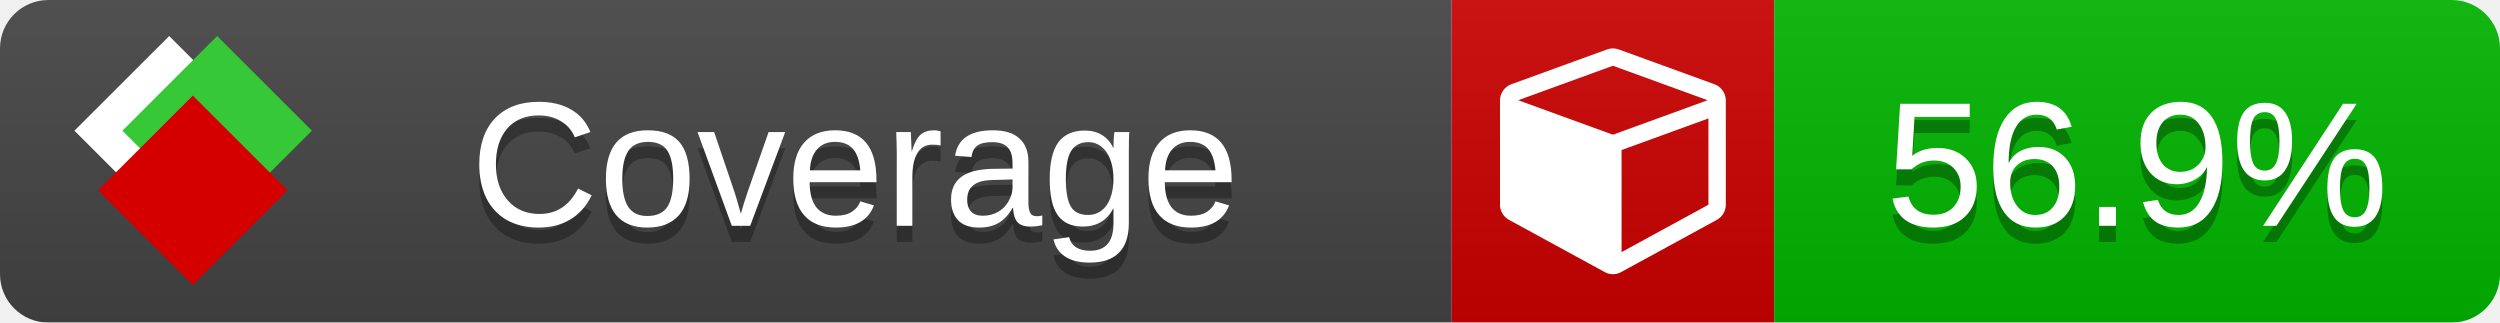
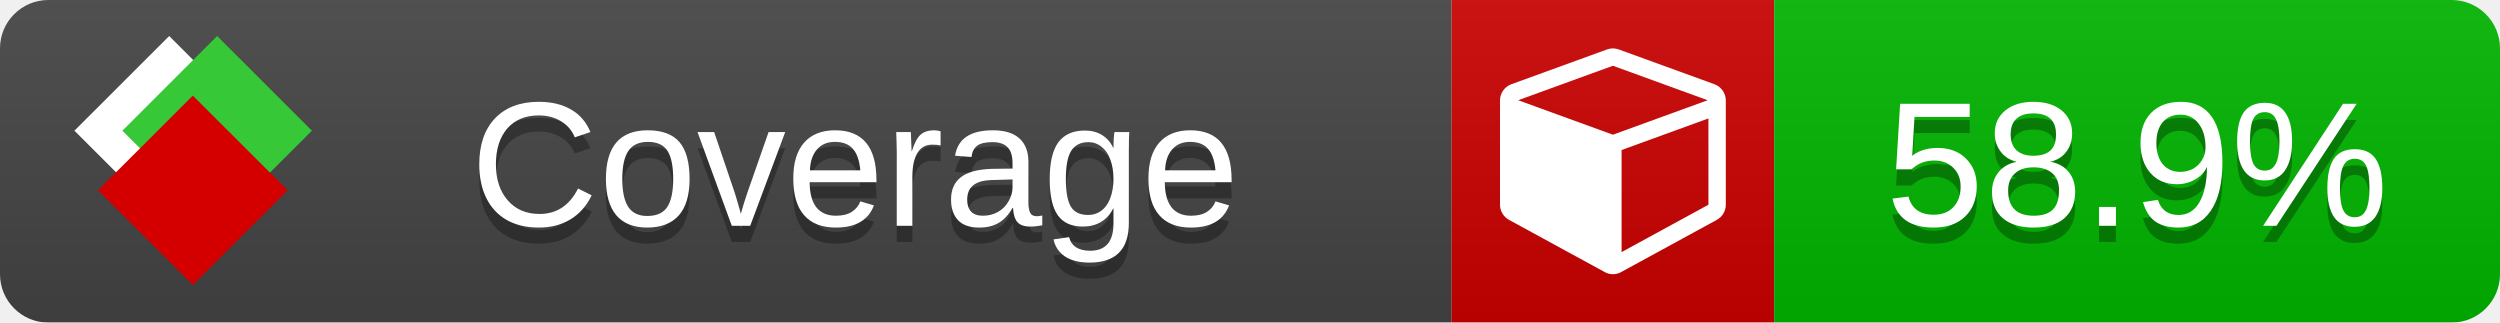
<svg xmlns="http://www.w3.org/2000/svg" xmlns:xlink="http://www.w3.org/1999/xlink" width="155" height="20">
  <style type="text/css">
          
            @keyframes fade1 {
                0% { visibility: visible; opacity: 1; }
               27% { visibility: visible; opacity: 1; }
               33% { visibility: hidden; opacity: 0; }
               60% { visibility: hidden; opacity: 0; }
               66% { visibility: hidden; opacity: 0; }
               93% { visibility: hidden; opacity: 0; }
              100% { visibility: visible; opacity: 1; }
            }
            @keyframes fade2 {
                0% { visibility: hidden; opacity: 0; }
               27% { visibility: hidden; opacity: 0; }
               33% { visibility: visible; opacity: 1; }
               60% { visibility: visible; opacity: 1; }
               66% { visibility: hidden; opacity: 0; }
               93% { visibility: hidden; opacity: 0; }
              100% { visibility: hidden; opacity: 0; }
            }
            @keyframes fade3 {
                0% { visibility: hidden; opacity: 0; }
               27% { visibility: hidden; opacity: 0; }
               33% { visibility: hidden; opacity: 0; }
               60% { visibility: hidden; opacity: 0; }
               66% { visibility: visible; opacity: 1; }
               93% { visibility: visible; opacity: 1; }
              100% { visibility: hidden; opacity: 0; }
            }
            .linecoverage {
                animation-duration: 15s;
                animation-name: fade1;
                animation-iteration-count: infinite;
            }
            .branchcoverage {
                animation-duration: 15s;
                animation-name: fade2;
                animation-iteration-count: infinite;
            }
            .methodcoverage {
                animation-duration: 15s;
                animation-name: fade3;
                animation-iteration-count: infinite;
            }
          
    </style>
  <defs>
    <linearGradient id="gradient" x2="0" y2="100%">
      <stop offset="0" stop-color="#bbb" stop-opacity=".1" />
      <stop offset="1" stop-opacity=".1" />
    </linearGradient>
    <linearGradient id="c">
      <stop offset="0" stop-color="#d40000" />
      <stop offset="1" stop-color="#ff2a2a" />
    </linearGradient>
    <linearGradient id="a">
      <stop offset="0" stop-color="#e0e0de" />
      <stop offset="1" stop-color="#fff" />
    </linearGradient>
    <linearGradient id="b">
      <stop offset="0" stop-color="#37c837" />
      <stop offset="1" stop-color="#217821" />
    </linearGradient>
    <linearGradient xlink:href="#a" id="e" x1="106.44" x2="69.96" y1="-11.96" y2="-46.84" gradientTransform="matrix(-.8426 -.00045 -.00045 -.8426 -94.27 -75.82)" gradientUnits="userSpaceOnUse" />
    <linearGradient xlink:href="#b" id="f" x1="56.19" x2="77.97" y1="-23.45" y2="10.62" gradientTransform="matrix(.8426 .00045 .00045 .8426 94.27 75.82)" gradientUnits="userSpaceOnUse" />
    <linearGradient xlink:href="#c" id="g" x1="79.98" x2="132.9" y1="10.79" y2="10.79" gradientTransform="matrix(.8426 .00045 .00045 .8426 94.27 75.82)" gradientUnits="userSpaceOnUse" />
    <mask id="mask">
      <rect width="155" height="20" rx="3" fill="#fff" />
    </mask>
    <g id="icon" transform="matrix(.04486 0 0 .04481 -.48 -.63)">
      <rect width="52.92" height="52.92" x="-109.72" y="-27.13" fill="url(#e)" transform="rotate(-135)" />
      <rect width="52.92" height="52.92" x="70.19" y="-39.18" fill="url(#f)" transform="rotate(45)" />
      <rect width="52.92" height="52.92" x="80.05" y="-15.74" fill="url(#g)" transform="rotate(45)" />
    </g>
  </defs>
  <g mask="url(#mask)">
    <rect x="0" y="0" width="90" height="20" fill="#444" />
    <rect x="90" y="0" width="20" height="20" fill="#c00" />
    <rect x="110" y="0" width="45" height="20" fill="#00B600" />
    <rect x="0" y="0" width="155" height="20" fill="url(#gradient)" />
  </g>
  <g>
    <path class="" fill="#fff" d="m 100.538,15.629 5.385,-2.936 v -5.351 l -5.385,1.96 z M 100,8.351 105.873,6.214 100,4.077 94.127,6.214 Z m 7,-2.12 v 6.462 q 0,0.294 -0.151,0.547 -0.151,0.252 -0.412,0.395 l -5.923,3.231 q -0.236,0.135 -0.513,0.135 -0.278,0 -0.513,-0.135 l -5.923,-3.231 Q 93.303,13.492 93.151,13.239 93,12.987 93,12.692 v -6.462 q 0,-0.337 0.194,-0.614 0.194,-0.278 0.513,-0.395 l 5.923,-2.154 q 0.185,-0.067 0.37,-0.067 0.185,0 0.37,0.067 l 5.923,2.154 q 0.32,0.118 0.513,0.395 Q 107,5.894 107,6.231 Z" />
  </g>
  <g fill="#fff" text-anchor="middle" font-family="Verdana,Arial,Geneva,sans-serif" font-size="11">
    <a xlink:href="https://github.com/danielpalme/ReportGenerator" target="_top">
      <use xlink:href="#icon" transform="translate(3,1) scale(3.5)" />
    </a>
    <text x="53" y="15" fill="#010101" fill-opacity=".3">Coverage</text>
    <text x="53" y="14" fill="#fff">Coverage</text>
-     <text class="" x="132.5" y="15" fill="#010101" fill-opacity=".3">56.9%</text>
-     <text class="" x="132.5" y="14">56.9%</text>
+     <text class="" x="132.5" y="15" fill="#010101" fill-opacity=".3">58.9%</text>
+     <text class="" x="132.5" y="14">58.9%</text>
  </g>
  <g>
    <rect class="" x="90" y="0" width="65" height="20" fill-opacity="0" />
  </g>
</svg>
